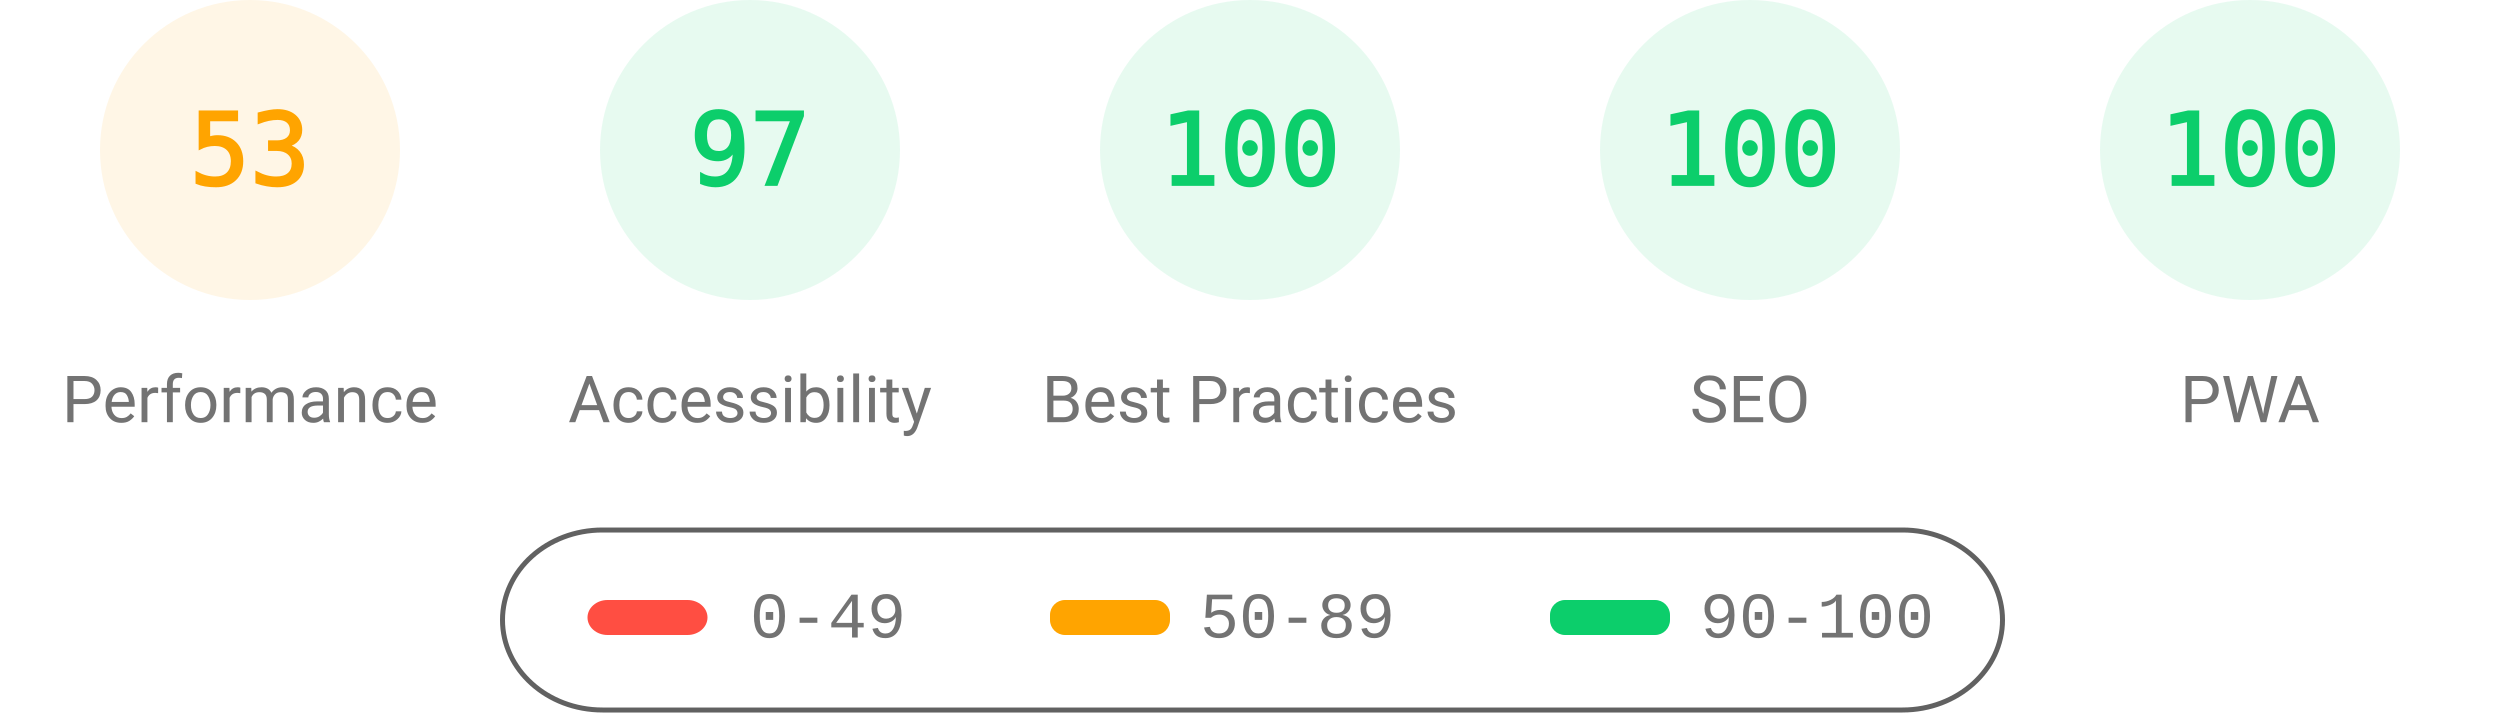
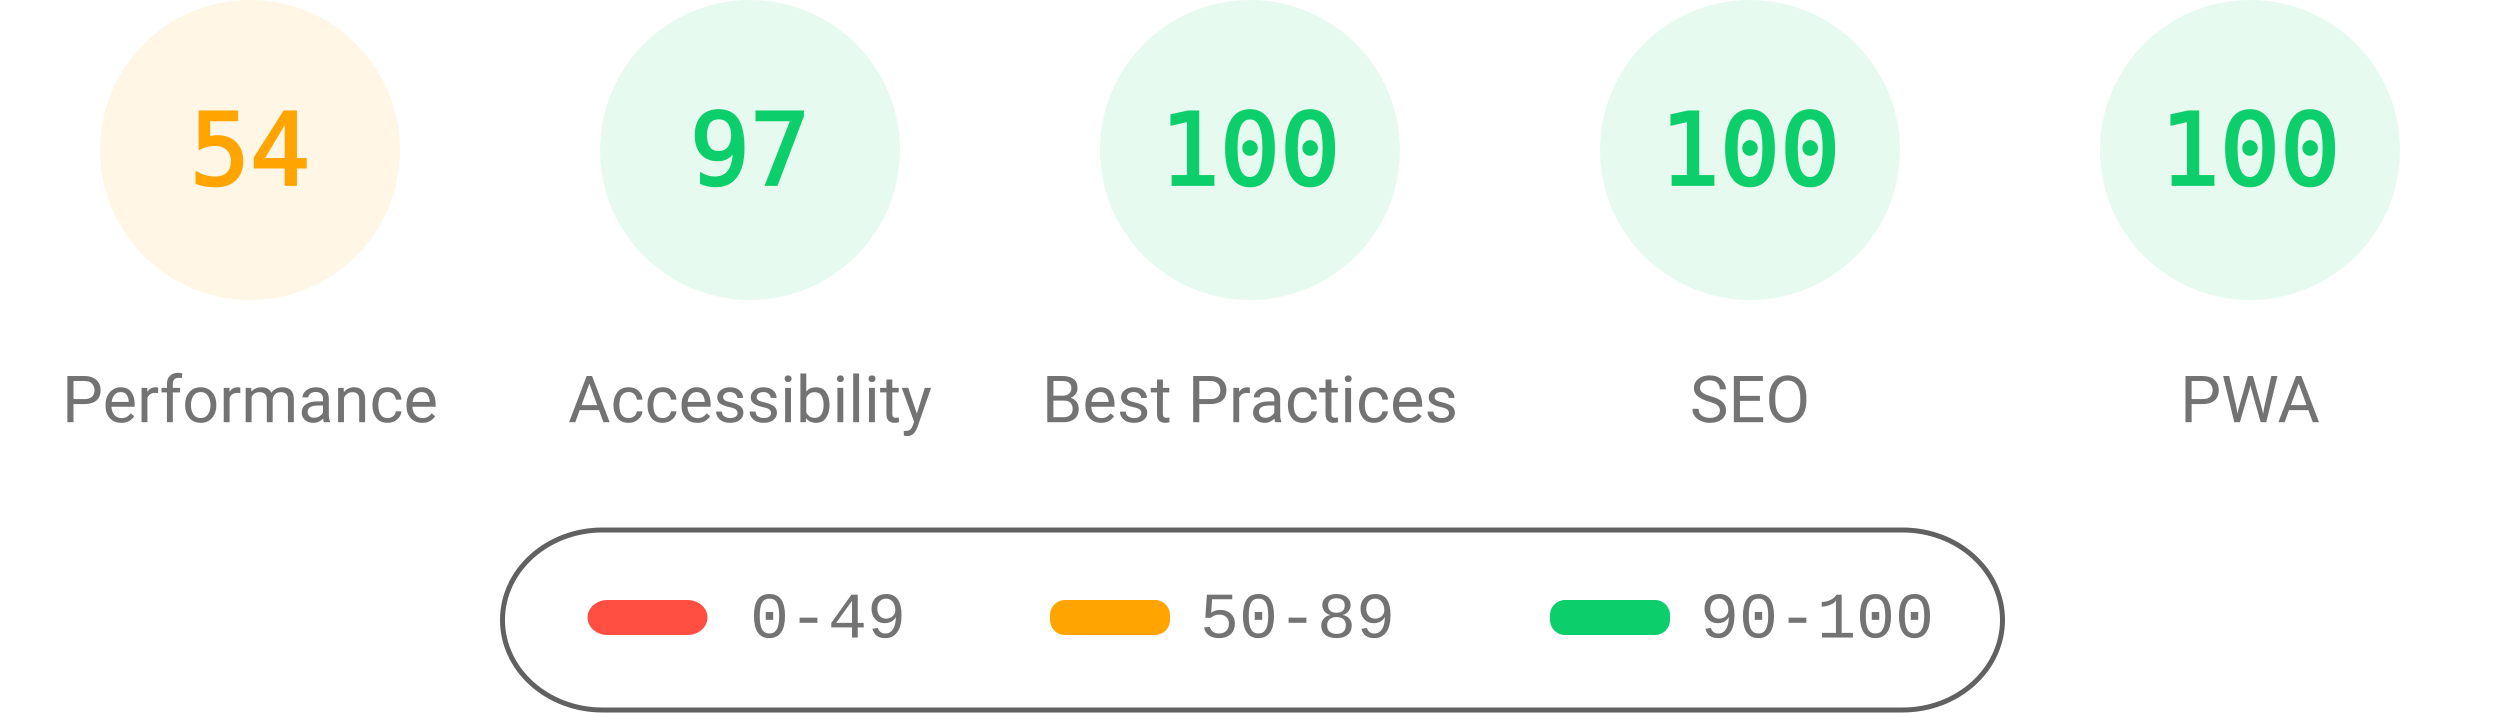
<svg xmlns="http://www.w3.org/2000/svg" fill="none" width="1000" height="285">
  <style>.gauge-base{opacity:.1}.gauge-arc{fill:none;animation-delay:250ms;stroke-linecap:round;transform:rotate(-90deg);transform-origin:100px 60px;animation:load-gauge 1s ease forwards}.guage-text{font-size:40px;font-family:monospace;text-align:center}.guage-red{color:#ff4e42;fill:#ff4e42;stroke:#ff4e42}.guage-orange{color:#ffa400;fill:#ffa400;stroke:#ffa400}.guage-green{color:#0cce6b;fill:#0cce6b;stroke:#0cce6b}.guage-undefined{color:#5c5c5c;fill:#5c5c5c;stroke:#5c5c5c}.guage-title{color:#737373;fill:#737373;stroke:none;font-size:26px;line-height:26px;font-family:Roboto,Halvetica,Arial,sans-serif}@keyframes load-gauge{from{stroke-dasharray:0 352.858}}</style>
  <svg class="guage-div guage-perf guage-orange" viewBox="0 0 200 200" width="200" height="200">
    <circle class="gauge-base" r="56" cx="100" cy="60" stroke-width="8" />
-     <circle class="gauge-arc guage-arc-1" r="56" cx="100" cy="60" stroke-width="8" style="stroke-dasharray:186.485,351.858" />
-     <text class="guage-text" x="100" y="60" alignment-baseline="central" dominant-baseline="central" text-anchor="middle">53</text>
+     <circle class="gauge-arc guage-arc-1" r="56" cx="100" cy="60" stroke-width="8" style="stroke-dasharray:190.003,351.858" />
+     <text class="guage-text" x="100" y="60" alignment-baseline="central" dominant-baseline="central" text-anchor="middle">54</text>
    <text class="guage-title" x="100" y="160" alignment-baseline="central" dominant-baseline="central" text-anchor="middle">Performance</text>
  </svg>
  <svg class="guage-div guage-acc guage-green" viewBox="0 0 200 200" width="200" height="200" x="200">
    <circle class="gauge-base" r="56" cx="100" cy="60" stroke-width="8" />
    <circle class="gauge-arc guage-arc-2" r="56" cx="100" cy="60" stroke-width="8" style="stroke-dasharray:341.302,351.858" />
    <text class="guage-text" x="100" y="60" alignment-baseline="central" dominant-baseline="central" text-anchor="middle">97</text>
    <text class="guage-title" x="100" y="160" alignment-baseline="central" dominant-baseline="central" text-anchor="middle">Accessibility</text>
  </svg>
  <svg class="guage-div guage-best guage-green" viewBox="0 0 200 200" width="200" height="200" x="400">
    <circle class="gauge-base" r="56" cx="100" cy="60" stroke-width="8" />
    <circle class="gauge-arc guage-arc-3" r="56" cx="100" cy="60" stroke-width="8" style="stroke-dasharray:351.858,351.858" />
    <text class="guage-text" x="100" y="60" alignment-baseline="central" dominant-baseline="central" text-anchor="middle">100</text>
    <text class="guage-title" x="100" y="160" alignment-baseline="central" dominant-baseline="central" text-anchor="middle">Best Practices</text>
  </svg>
  <svg class="guage-div guage-seo guage-green" viewBox="0 0 200 200" width="200" height="200" x="600">
    <circle class="gauge-base" r="56" cx="100" cy="60" stroke-width="8" />
    <circle class="gauge-arc guage-arc-4" r="56" cx="100" cy="60" stroke-width="8" style="stroke-dasharray:351.858,351.858" />
    <text class="guage-text" x="100" y="60" alignment-baseline="central" dominant-baseline="central" text-anchor="middle">100</text>
    <text class="guage-title" x="100" y="160" alignment-baseline="central" dominant-baseline="central" text-anchor="middle">SEO</text>
  </svg>
  <svg class="guage-div guage-pwa guage-green" viewBox="0 0 200 200" width="200" height="200" x="800">
    <circle class="gauge-base" r="56" cx="100" cy="60" stroke-width="8" />
    <circle class="gauge-arc guage-arc-4" r="56" cx="100" cy="60" stroke-width="8" style="stroke-dasharray:351.858,351.858" />
    <text class="guage-text" x="100" y="60" alignment-baseline="central" dominant-baseline="central" text-anchor="middle">100</text>
    <text class="guage-title" x="100" y="160" alignment-baseline="central" dominant-baseline="central" text-anchor="middle">PWA</text>
  </svg>
  <svg width="604" height="76" x="200" y="210">
    <path fill="none" id="canvas_background" d="M-1-1h604v80H-1z" />
    <rect fill-opacity="0" stroke="#616161" stroke-width="2" rx="40" id="svg_2" height="72" width="600" y="2" x="1" fill="#000" />
    <rect stroke="#000" rx="8" id="svg_3" height="14" width="48" y="30" x="35" stroke-opacity="null" stroke-width="0" fill="#ff4e42" />
    <rect stroke="#000" rx="6" id="svg_4" height="14" width="48" y="30" x="220" stroke-opacity="null" stroke-width="0" fill="#ffa400" />
    <rect stroke="#000" rx="6" id="svg_5" height="14" width="48" y="30" x="420" stroke-opacity="null" stroke-width="0" fill="#0cce6b" />
    <text xml:space="preserve" text-anchor="start" font-family="'Courier New', Courier, monospace" font-size="26" id="svg_6" y="45" x="100" stroke-opacity="null" stroke-width="0" stroke="#000" fill="#737373">0-49</text>
    <text xml:space="preserve" text-anchor="start" font-family="'Courier New', Courier, monospace" font-size="26" id="svg_7" y="45" x="280" stroke-opacity="null" stroke-width="0" stroke="#000" fill="#737373">50-89</text>
    <text xml:space="preserve" text-anchor="start" font-family="'Courier New', Courier, monospace" font-size="26" id="svg_8" y="45" x="480" stroke-opacity="null" stroke-width="0" stroke="#000" fill="#737373">90-100</text>
  </svg>
</svg>
